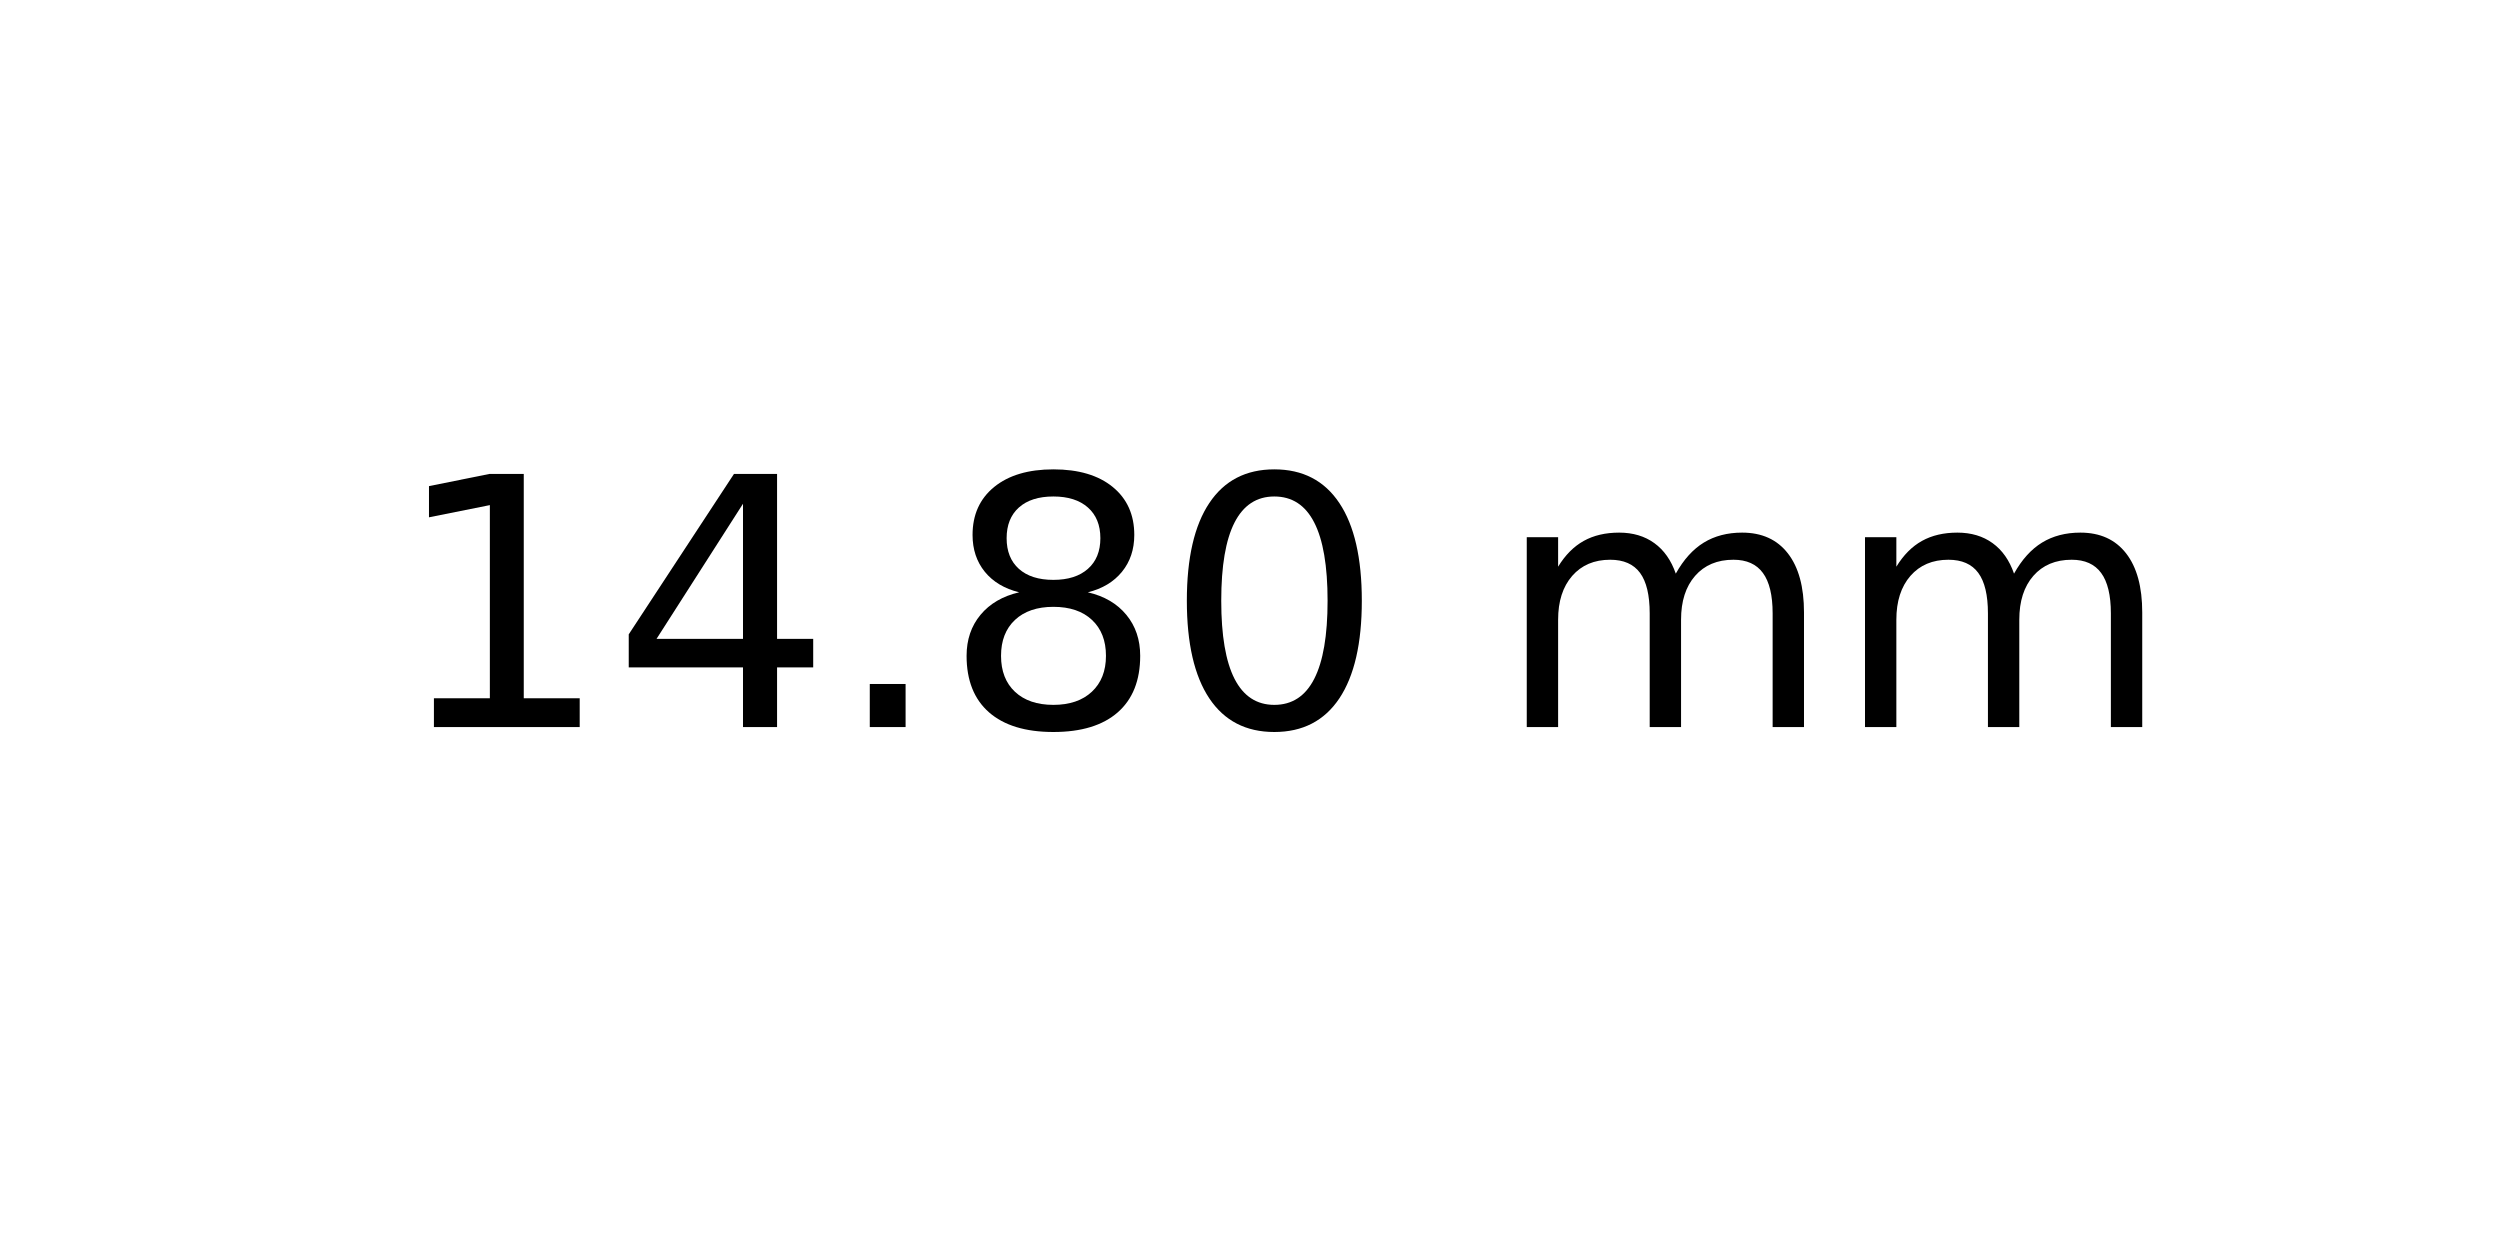
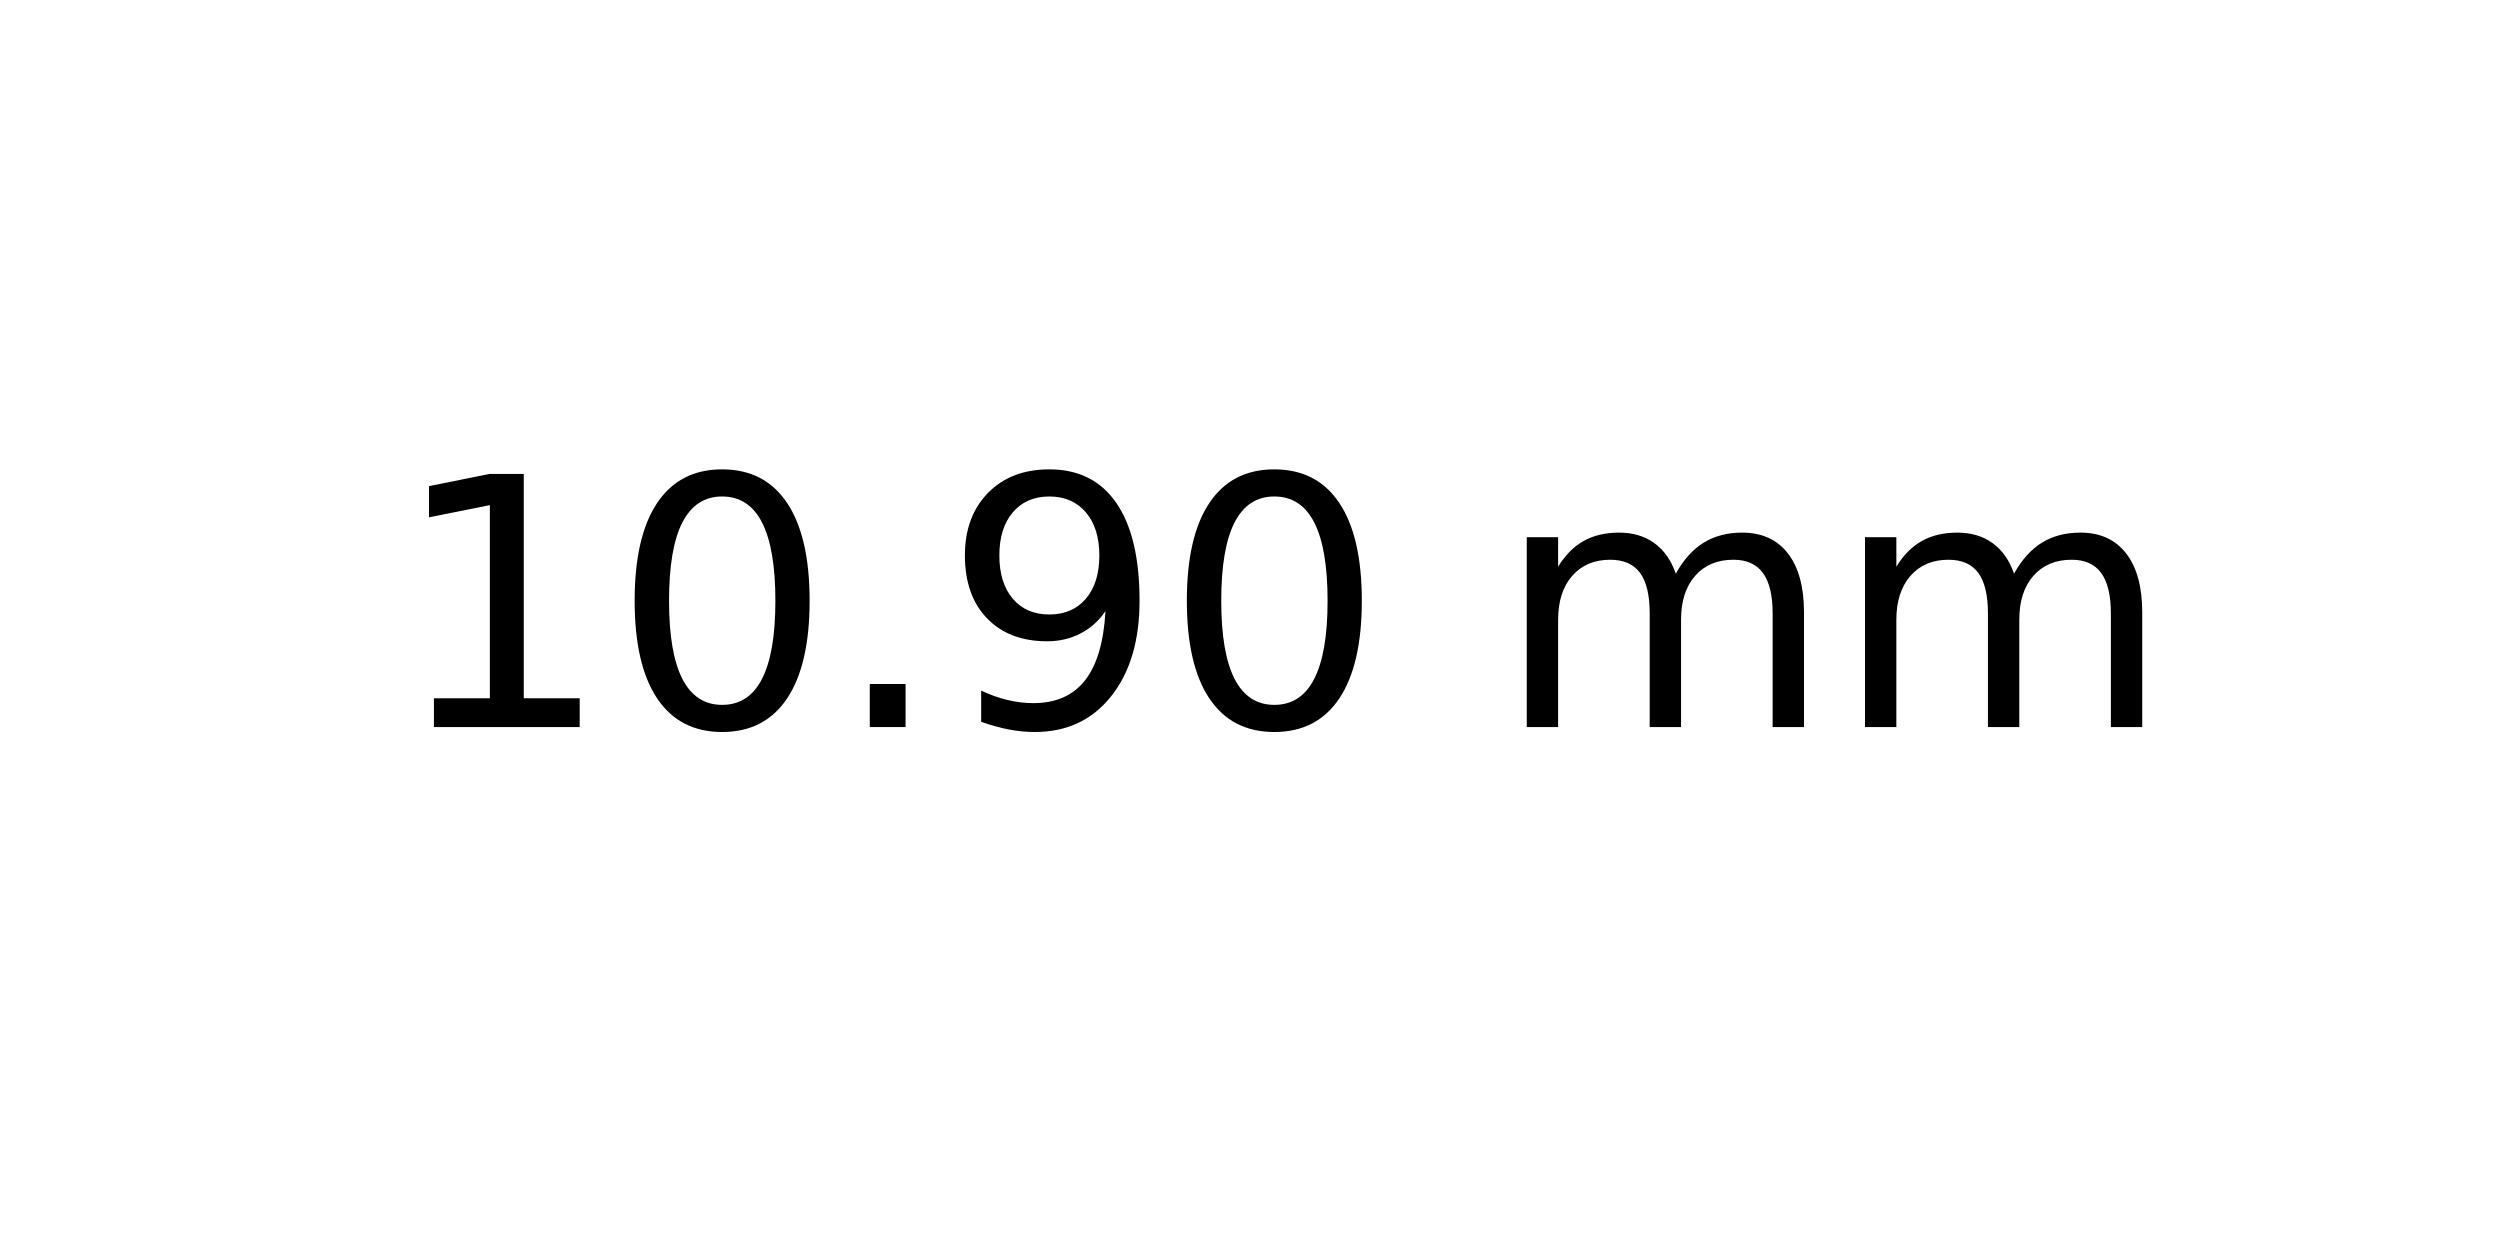
<svg xmlns="http://www.w3.org/2000/svg" xmlns:xlink="http://www.w3.org/1999/xlink" width="72pt" height="36pt" viewBox="0 0 72 36" version="1.1">
  <defs>
    <style type="text/css">*{stroke-linejoin: round; stroke-linecap: butt}</style>
  </defs>
  <g id="figure_1">
    <g id="axes_1">
      <g id="text_1">
        <g transform="translate(11.25625 20.93937) scale(0.1 -0.1)">
          <defs>
            <path id="DejaVuSans-31" d="M 794 531  L 1825 531  L 1825 4091  L 703 3866  L 703 4441  L 1819 4666  L 2450 4666  L 2450 531  L 3481 531  L 3481 0  L 794 0  L 794 531  z " transform="scale(0.015625)" />
-             <path id="DejaVuSans-34" d="M 2419 4116  L 825 1625  L 2419 1625  L 2419 4116  z M 2253 4666  L 3047 4666  L 3047 1625  L 3713 1625  L 3713 1100  L 3047 1100  L 3047 0  L 2419 0  L 2419 1100  L 313 1100  L 313 1709  L 2253 4666  z " transform="scale(0.015625)" />
+             <path id="DejaVuSans-30" d="M 2034 4250  Q 1547 4250 1301 3770  Q 1056 3291 1056 2328  Q 1056 1369 1301 889  Q 1547 409 2034 409  Q 2525 409 2770 889  Q 3016 1369 3016 2328  Q 3016 3291 2770 3770  Q 2525 4250 2034 4250  z M 2034 4750  Q 2819 4750 3233 4129  Q 3647 3509 3647 2328  Q 3647 1150 3233 529  Q 2819 -91 2034 -91  Q 1250 -91 836 529  Q 422 1150 422 2328  Q 422 3509 836 4129  Q 1250 4750 2034 4750  z " transform="scale(0.015625)" />
            <path id="DejaVuSans-2e" d="M 684 794  L 1344 794  L 1344 0  L 684 0  L 684 794  z " transform="scale(0.015625)" />
-             <path id="DejaVuSans-38" d="M 2034 2216  Q 1584 2216 1326 1975  Q 1069 1734 1069 1313  Q 1069 891 1326 650  Q 1584 409 2034 409  Q 2484 409 2743 651  Q 3003 894 3003 1313  Q 3003 1734 2745 1975  Q 2488 2216 2034 2216  z M 1403 2484  Q 997 2584 770 2862  Q 544 3141 544 3541  Q 544 4100 942 4425  Q 1341 4750 2034 4750  Q 2731 4750 3128 4425  Q 3525 4100 3525 3541  Q 3525 3141 3298 2862  Q 3072 2584 2669 2484  Q 3125 2378 3379 2068  Q 3634 1759 3634 1313  Q 3634 634 3220 271  Q 2806 -91 2034 -91  Q 1263 -91 848 271  Q 434 634 434 1313  Q 434 1759 690 2068  Q 947 2378 1403 2484  z M 1172 3481  Q 1172 3119 1398 2916  Q 1625 2713 2034 2713  Q 2441 2713 2670 2916  Q 2900 3119 2900 3481  Q 2900 3844 2670 4047  Q 2441 4250 2034 4250  Q 1625 4250 1398 4047  Q 1172 3844 1172 3481  z " transform="scale(0.015625)" />
-             <path id="DejaVuSans-30" d="M 2034 4250  Q 1547 4250 1301 3770  Q 1056 3291 1056 2328  Q 1056 1369 1301 889  Q 1547 409 2034 409  Q 2525 409 2770 889  Q 3016 1369 3016 2328  Q 3016 3291 2770 3770  Q 2525 4250 2034 4250  z M 2034 4750  Q 2819 4750 3233 4129  Q 3647 3509 3647 2328  Q 3647 1150 3233 529  Q 2819 -91 2034 -91  Q 1250 -91 836 529  Q 422 1150 422 2328  Q 422 3509 836 4129  Q 1250 4750 2034 4750  z " transform="scale(0.015625)" />
+             <path id="DejaVuSans-39" d="M 703 97  L 703 672  Q 941 559 1184 500  Q 1428 441 1663 441  Q 2288 441 2617 861  Q 2947 1281 2994 2138  Q 2813 1869 2534 1725  Q 2256 1581 1919 1581  Q 1219 1581 811 2004  Q 403 2428 403 3163  Q 403 3881 828 4315  Q 1253 4750 1959 4750  Q 2769 4750 3195 4129  Q 3622 3509 3622 2328  Q 3622 1225 3098 567  Q 2575 -91 1691 -91  Q 1453 -91 1209 -44  Q 966 3 703 97  z M 1959 2075  Q 2384 2075 2632 2365  Q 2881 2656 2881 3163  Q 2881 3666 2632 3958  Q 2384 4250 1959 4250  Q 1534 4250 1286 3958  Q 1038 3666 1038 3163  Q 1038 2656 1286 2365  Q 1534 2075 1959 2075  z " transform="scale(0.015625)" />
            <path id="DejaVuSans-20" transform="scale(0.015625)" />
            <path id="DejaVuSans-6d" d="M 3328 2828  Q 3544 3216 3844 3400  Q 4144 3584 4550 3584  Q 5097 3584 5394 3201  Q 5691 2819 5691 2113  L 5691 0  L 5113 0  L 5113 2094  Q 5113 2597 4934 2840  Q 4756 3084 4391 3084  Q 3944 3084 3684 2787  Q 3425 2491 3425 1978  L 3425 0  L 2847 0  L 2847 2094  Q 2847 2600 2669 2842  Q 2491 3084 2119 3084  Q 1678 3084 1418 2786  Q 1159 2488 1159 1978  L 1159 0  L 581 0  L 581 3500  L 1159 3500  L 1159 2956  Q 1356 3278 1631 3431  Q 1906 3584 2284 3584  Q 2666 3584 2933 3390  Q 3200 3197 3328 2828  z " transform="scale(0.015625)" />
          </defs>
          <use xlink:href="#DejaVuSans-31" />
-           <use xlink:href="#DejaVuSans-34" x="63.623" />
+           <use xlink:href="#DejaVuSans-30" x="63.623" />
          <use xlink:href="#DejaVuSans-2e" x="127.246" />
-           <use xlink:href="#DejaVuSans-38" x="159.033" />
+           <use xlink:href="#DejaVuSans-39" x="159.033" />
          <use xlink:href="#DejaVuSans-30" x="222.656" />
          <use xlink:href="#DejaVuSans-20" x="286.279" />
          <use xlink:href="#DejaVuSans-6d" x="318.066" />
          <use xlink:href="#DejaVuSans-6d" x="415.479" />
        </g>
      </g>
    </g>
  </g>
</svg>
